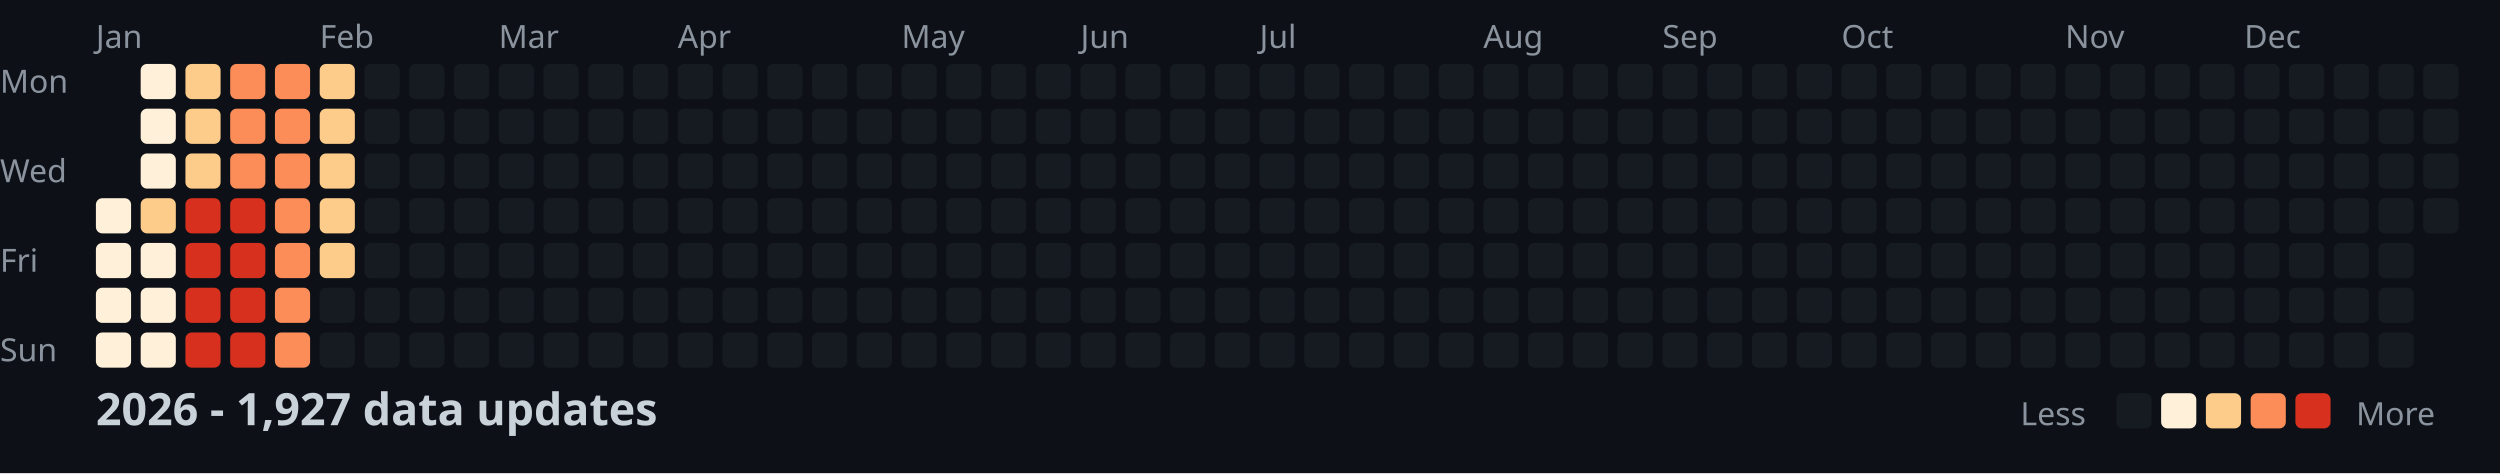
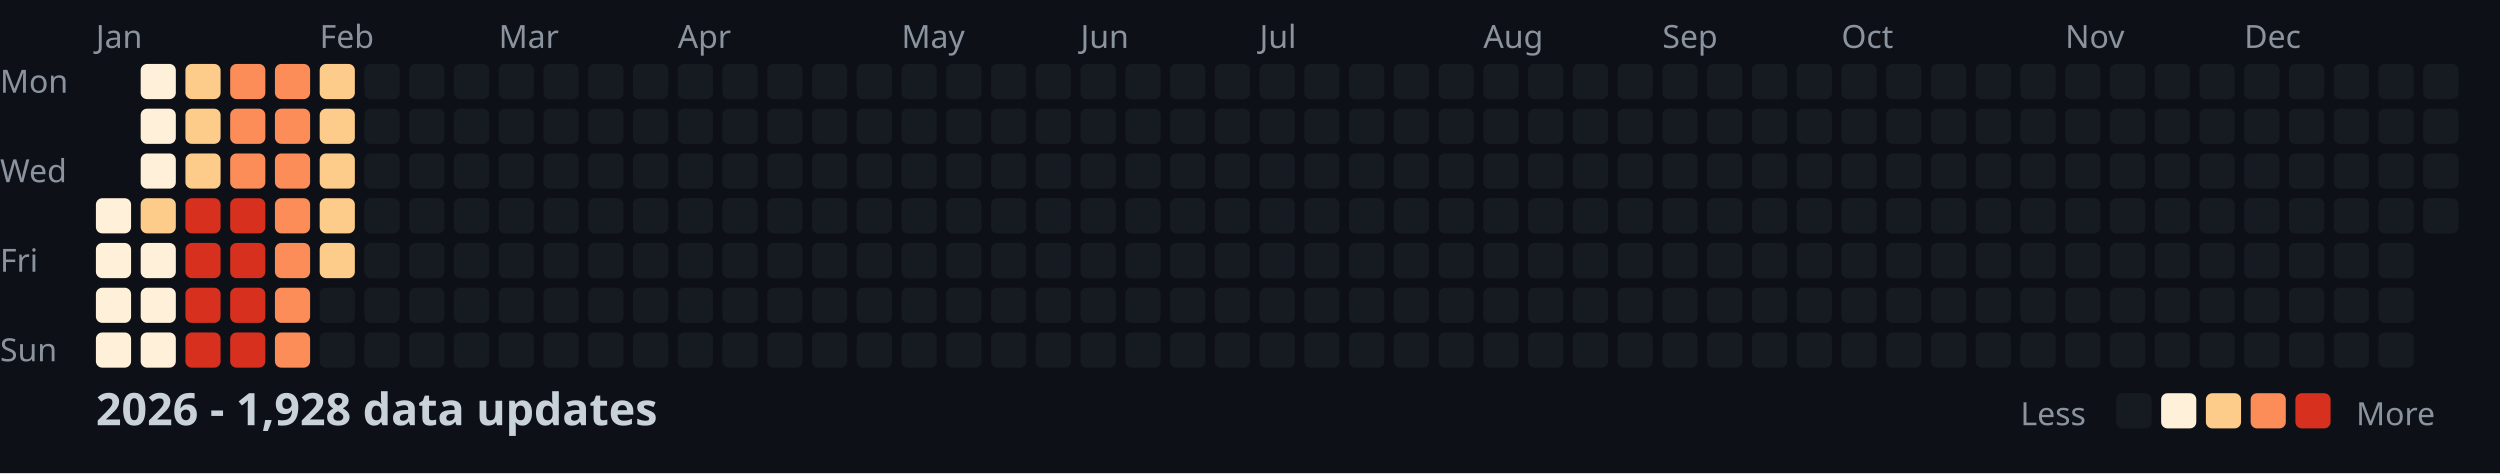
<svg xmlns="http://www.w3.org/2000/svg" width="782" height="148">
  <style>
    .month { font: 10px sans-serif; fill: #8b949e; }
    .day { font: 10px sans-serif; fill: #8b949e; }
    .title { font: bold 14px sans-serif; fill: #c9d1d9; }
    .legend { font: 10px sans-serif; fill: #8b949e; }
  </style>
  <rect width="100%" height="100%" fill="#0d1117" />
  <text x="0" y="29" class="day">Mon</text>
  <text x="0" y="57" class="day">Wed</text>
  <text x="0" y="85" class="day">Fri</text>
  <text x="0" y="113" class="day">Sun</text>
  <text x="30" y="15" class="month">Jan</text>
  <text x="100" y="15" class="month">Feb</text>
  <text x="156" y="15" class="month">Mar</text>
  <text x="212" y="15" class="month">Apr</text>
  <text x="282" y="15" class="month">May</text>
  <text x="338" y="15" class="month">Jun</text>
  <text x="394" y="15" class="month">Jul</text>
  <text x="464" y="15" class="month">Aug</text>
  <text x="520" y="15" class="month">Sep</text>
  <text x="576" y="15" class="month">Oct</text>
  <text x="646" y="15" class="month">Nov</text>
  <text x="702" y="15" class="month">Dec</text>
  <rect x="30" y="62" width="11" height="11" fill="#fef0d9" rx="2" />
  <rect x="30" y="76" width="11" height="11" fill="#fef0d9" rx="2" />
  <rect x="30" y="90" width="11" height="11" fill="#fef0d9" rx="2" />
  <rect x="30" y="104" width="11" height="11" fill="#fef0d9" rx="2" />
  <rect x="44" y="20" width="11" height="11" fill="#fef0d9" rx="2" />
  <rect x="44" y="34" width="11" height="11" fill="#fef0d9" rx="2" />
  <rect x="44" y="48" width="11" height="11" fill="#fef0d9" rx="2" />
  <rect x="44" y="62" width="11" height="11" fill="#fdcc8a" rx="2" />
  <rect x="44" y="76" width="11" height="11" fill="#fef0d9" rx="2" />
  <rect x="44" y="90" width="11" height="11" fill="#fef0d9" rx="2" />
  <rect x="44" y="104" width="11" height="11" fill="#fef0d9" rx="2" />
  <rect x="58" y="20" width="11" height="11" fill="#fdcc8a" rx="2" />
  <rect x="58" y="34" width="11" height="11" fill="#fdcc8a" rx="2" />
  <rect x="58" y="48" width="11" height="11" fill="#fdcc8a" rx="2" />
  <rect x="58" y="62" width="11" height="11" fill="#d7301f" rx="2" />
  <rect x="58" y="76" width="11" height="11" fill="#d7301f" rx="2" />
  <rect x="58" y="90" width="11" height="11" fill="#d7301f" rx="2" />
  <rect x="58" y="104" width="11" height="11" fill="#d7301f" rx="2" />
  <rect x="72" y="20" width="11" height="11" fill="#fc8d59" rx="2" />
  <rect x="72" y="34" width="11" height="11" fill="#fc8d59" rx="2" />
  <rect x="72" y="48" width="11" height="11" fill="#fc8d59" rx="2" />
  <rect x="72" y="62" width="11" height="11" fill="#d7301f" rx="2" />
  <rect x="72" y="76" width="11" height="11" fill="#d7301f" rx="2" />
  <rect x="72" y="90" width="11" height="11" fill="#d7301f" rx="2" />
  <rect x="72" y="104" width="11" height="11" fill="#d7301f" rx="2" />
  <rect x="86" y="20" width="11" height="11" fill="#fc8d59" rx="2" />
  <rect x="86" y="34" width="11" height="11" fill="#fc8d59" rx="2" />
  <rect x="86" y="48" width="11" height="11" fill="#fc8d59" rx="2" />
  <rect x="86" y="62" width="11" height="11" fill="#fc8d59" rx="2" />
  <rect x="86" y="76" width="11" height="11" fill="#fc8d59" rx="2" />
  <rect x="86" y="90" width="11" height="11" fill="#fc8d59" rx="2" />
  <rect x="86" y="104" width="11" height="11" fill="#fc8d59" rx="2" />
  <rect x="100" y="20" width="11" height="11" fill="#fdcc8a" rx="2" />
  <rect x="100" y="34" width="11" height="11" fill="#fdcc8a" rx="2" />
  <rect x="100" y="48" width="11" height="11" fill="#fdcc8a" rx="2" />
  <rect x="100" y="62" width="11" height="11" fill="#fdcc8a" rx="2" />
  <rect x="100" y="76" width="11" height="11" fill="#fdcc8a" rx="2" />
  <rect x="100" y="90" width="11" height="11" fill="#161b22" rx="2" />
  <rect x="100" y="104" width="11" height="11" fill="#161b22" rx="2" />
  <rect x="114" y="20" width="11" height="11" fill="#161b22" rx="2" />
  <rect x="114" y="34" width="11" height="11" fill="#161b22" rx="2" />
  <rect x="114" y="48" width="11" height="11" fill="#161b22" rx="2" />
  <rect x="114" y="62" width="11" height="11" fill="#161b22" rx="2" />
  <rect x="114" y="76" width="11" height="11" fill="#161b22" rx="2" />
  <rect x="114" y="90" width="11" height="11" fill="#161b22" rx="2" />
  <rect x="114" y="104" width="11" height="11" fill="#161b22" rx="2" />
  <rect x="128" y="20" width="11" height="11" fill="#161b22" rx="2" />
  <rect x="128" y="34" width="11" height="11" fill="#161b22" rx="2" />
  <rect x="128" y="48" width="11" height="11" fill="#161b22" rx="2" />
  <rect x="128" y="62" width="11" height="11" fill="#161b22" rx="2" />
  <rect x="128" y="76" width="11" height="11" fill="#161b22" rx="2" />
  <rect x="128" y="90" width="11" height="11" fill="#161b22" rx="2" />
  <rect x="128" y="104" width="11" height="11" fill="#161b22" rx="2" />
  <rect x="142" y="20" width="11" height="11" fill="#161b22" rx="2" />
  <rect x="142" y="34" width="11" height="11" fill="#161b22" rx="2" />
  <rect x="142" y="48" width="11" height="11" fill="#161b22" rx="2" />
  <rect x="142" y="62" width="11" height="11" fill="#161b22" rx="2" />
  <rect x="142" y="76" width="11" height="11" fill="#161b22" rx="2" />
  <rect x="142" y="90" width="11" height="11" fill="#161b22" rx="2" />
  <rect x="142" y="104" width="11" height="11" fill="#161b22" rx="2" />
  <rect x="156" y="20" width="11" height="11" fill="#161b22" rx="2" />
  <rect x="156" y="34" width="11" height="11" fill="#161b22" rx="2" />
  <rect x="156" y="48" width="11" height="11" fill="#161b22" rx="2" />
  <rect x="156" y="62" width="11" height="11" fill="#161b22" rx="2" />
  <rect x="156" y="76" width="11" height="11" fill="#161b22" rx="2" />
  <rect x="156" y="90" width="11" height="11" fill="#161b22" rx="2" />
  <rect x="156" y="104" width="11" height="11" fill="#161b22" rx="2" />
  <rect x="170" y="20" width="11" height="11" fill="#161b22" rx="2" />
  <rect x="170" y="34" width="11" height="11" fill="#161b22" rx="2" />
  <rect x="170" y="48" width="11" height="11" fill="#161b22" rx="2" />
  <rect x="170" y="62" width="11" height="11" fill="#161b22" rx="2" />
  <rect x="170" y="76" width="11" height="11" fill="#161b22" rx="2" />
  <rect x="170" y="90" width="11" height="11" fill="#161b22" rx="2" />
  <rect x="170" y="104" width="11" height="11" fill="#161b22" rx="2" />
  <rect x="184" y="20" width="11" height="11" fill="#161b22" rx="2" />
  <rect x="184" y="34" width="11" height="11" fill="#161b22" rx="2" />
  <rect x="184" y="48" width="11" height="11" fill="#161b22" rx="2" />
  <rect x="184" y="62" width="11" height="11" fill="#161b22" rx="2" />
  <rect x="184" y="76" width="11" height="11" fill="#161b22" rx="2" />
  <rect x="184" y="90" width="11" height="11" fill="#161b22" rx="2" />
  <rect x="184" y="104" width="11" height="11" fill="#161b22" rx="2" />
  <rect x="198" y="20" width="11" height="11" fill="#161b22" rx="2" />
  <rect x="198" y="34" width="11" height="11" fill="#161b22" rx="2" />
  <rect x="198" y="48" width="11" height="11" fill="#161b22" rx="2" />
  <rect x="198" y="62" width="11" height="11" fill="#161b22" rx="2" />
  <rect x="198" y="76" width="11" height="11" fill="#161b22" rx="2" />
  <rect x="198" y="90" width="11" height="11" fill="#161b22" rx="2" />
  <rect x="198" y="104" width="11" height="11" fill="#161b22" rx="2" />
  <rect x="212" y="20" width="11" height="11" fill="#161b22" rx="2" />
  <rect x="212" y="34" width="11" height="11" fill="#161b22" rx="2" />
  <rect x="212" y="48" width="11" height="11" fill="#161b22" rx="2" />
  <rect x="212" y="62" width="11" height="11" fill="#161b22" rx="2" />
  <rect x="212" y="76" width="11" height="11" fill="#161b22" rx="2" />
  <rect x="212" y="90" width="11" height="11" fill="#161b22" rx="2" />
  <rect x="212" y="104" width="11" height="11" fill="#161b22" rx="2" />
  <rect x="226" y="20" width="11" height="11" fill="#161b22" rx="2" />
  <rect x="226" y="34" width="11" height="11" fill="#161b22" rx="2" />
  <rect x="226" y="48" width="11" height="11" fill="#161b22" rx="2" />
  <rect x="226" y="62" width="11" height="11" fill="#161b22" rx="2" />
  <rect x="226" y="76" width="11" height="11" fill="#161b22" rx="2" />
  <rect x="226" y="90" width="11" height="11" fill="#161b22" rx="2" />
  <rect x="226" y="104" width="11" height="11" fill="#161b22" rx="2" />
  <rect x="240" y="20" width="11" height="11" fill="#161b22" rx="2" />
  <rect x="240" y="34" width="11" height="11" fill="#161b22" rx="2" />
  <rect x="240" y="48" width="11" height="11" fill="#161b22" rx="2" />
  <rect x="240" y="62" width="11" height="11" fill="#161b22" rx="2" />
  <rect x="240" y="76" width="11" height="11" fill="#161b22" rx="2" />
  <rect x="240" y="90" width="11" height="11" fill="#161b22" rx="2" />
  <rect x="240" y="104" width="11" height="11" fill="#161b22" rx="2" />
  <rect x="254" y="20" width="11" height="11" fill="#161b22" rx="2" />
  <rect x="254" y="34" width="11" height="11" fill="#161b22" rx="2" />
  <rect x="254" y="48" width="11" height="11" fill="#161b22" rx="2" />
  <rect x="254" y="62" width="11" height="11" fill="#161b22" rx="2" />
  <rect x="254" y="76" width="11" height="11" fill="#161b22" rx="2" />
  <rect x="254" y="90" width="11" height="11" fill="#161b22" rx="2" />
  <rect x="254" y="104" width="11" height="11" fill="#161b22" rx="2" />
  <rect x="268" y="20" width="11" height="11" fill="#161b22" rx="2" />
  <rect x="268" y="34" width="11" height="11" fill="#161b22" rx="2" />
  <rect x="268" y="48" width="11" height="11" fill="#161b22" rx="2" />
  <rect x="268" y="62" width="11" height="11" fill="#161b22" rx="2" />
  <rect x="268" y="76" width="11" height="11" fill="#161b22" rx="2" />
  <rect x="268" y="90" width="11" height="11" fill="#161b22" rx="2" />
  <rect x="268" y="104" width="11" height="11" fill="#161b22" rx="2" />
  <rect x="282" y="20" width="11" height="11" fill="#161b22" rx="2" />
  <rect x="282" y="34" width="11" height="11" fill="#161b22" rx="2" />
  <rect x="282" y="48" width="11" height="11" fill="#161b22" rx="2" />
  <rect x="282" y="62" width="11" height="11" fill="#161b22" rx="2" />
  <rect x="282" y="76" width="11" height="11" fill="#161b22" rx="2" />
  <rect x="282" y="90" width="11" height="11" fill="#161b22" rx="2" />
  <rect x="282" y="104" width="11" height="11" fill="#161b22" rx="2" />
  <rect x="296" y="20" width="11" height="11" fill="#161b22" rx="2" />
  <rect x="296" y="34" width="11" height="11" fill="#161b22" rx="2" />
  <rect x="296" y="48" width="11" height="11" fill="#161b22" rx="2" />
  <rect x="296" y="62" width="11" height="11" fill="#161b22" rx="2" />
  <rect x="296" y="76" width="11" height="11" fill="#161b22" rx="2" />
  <rect x="296" y="90" width="11" height="11" fill="#161b22" rx="2" />
  <rect x="296" y="104" width="11" height="11" fill="#161b22" rx="2" />
  <rect x="310" y="20" width="11" height="11" fill="#161b22" rx="2" />
  <rect x="310" y="34" width="11" height="11" fill="#161b22" rx="2" />
  <rect x="310" y="48" width="11" height="11" fill="#161b22" rx="2" />
  <rect x="310" y="62" width="11" height="11" fill="#161b22" rx="2" />
  <rect x="310" y="76" width="11" height="11" fill="#161b22" rx="2" />
  <rect x="310" y="90" width="11" height="11" fill="#161b22" rx="2" />
  <rect x="310" y="104" width="11" height="11" fill="#161b22" rx="2" />
  <rect x="324" y="20" width="11" height="11" fill="#161b22" rx="2" />
  <rect x="324" y="34" width="11" height="11" fill="#161b22" rx="2" />
  <rect x="324" y="48" width="11" height="11" fill="#161b22" rx="2" />
  <rect x="324" y="62" width="11" height="11" fill="#161b22" rx="2" />
  <rect x="324" y="76" width="11" height="11" fill="#161b22" rx="2" />
  <rect x="324" y="90" width="11" height="11" fill="#161b22" rx="2" />
  <rect x="324" y="104" width="11" height="11" fill="#161b22" rx="2" />
  <rect x="338" y="20" width="11" height="11" fill="#161b22" rx="2" />
  <rect x="338" y="34" width="11" height="11" fill="#161b22" rx="2" />
  <rect x="338" y="48" width="11" height="11" fill="#161b22" rx="2" />
  <rect x="338" y="62" width="11" height="11" fill="#161b22" rx="2" />
  <rect x="338" y="76" width="11" height="11" fill="#161b22" rx="2" />
  <rect x="338" y="90" width="11" height="11" fill="#161b22" rx="2" />
  <rect x="338" y="104" width="11" height="11" fill="#161b22" rx="2" />
  <rect x="352" y="20" width="11" height="11" fill="#161b22" rx="2" />
  <rect x="352" y="34" width="11" height="11" fill="#161b22" rx="2" />
  <rect x="352" y="48" width="11" height="11" fill="#161b22" rx="2" />
  <rect x="352" y="62" width="11" height="11" fill="#161b22" rx="2" />
  <rect x="352" y="76" width="11" height="11" fill="#161b22" rx="2" />
  <rect x="352" y="90" width="11" height="11" fill="#161b22" rx="2" />
  <rect x="352" y="104" width="11" height="11" fill="#161b22" rx="2" />
  <rect x="366" y="20" width="11" height="11" fill="#161b22" rx="2" />
  <rect x="366" y="34" width="11" height="11" fill="#161b22" rx="2" />
  <rect x="366" y="48" width="11" height="11" fill="#161b22" rx="2" />
  <rect x="366" y="62" width="11" height="11" fill="#161b22" rx="2" />
  <rect x="366" y="76" width="11" height="11" fill="#161b22" rx="2" />
  <rect x="366" y="90" width="11" height="11" fill="#161b22" rx="2" />
  <rect x="366" y="104" width="11" height="11" fill="#161b22" rx="2" />
  <rect x="380" y="20" width="11" height="11" fill="#161b22" rx="2" />
  <rect x="380" y="34" width="11" height="11" fill="#161b22" rx="2" />
  <rect x="380" y="48" width="11" height="11" fill="#161b22" rx="2" />
  <rect x="380" y="62" width="11" height="11" fill="#161b22" rx="2" />
  <rect x="380" y="76" width="11" height="11" fill="#161b22" rx="2" />
  <rect x="380" y="90" width="11" height="11" fill="#161b22" rx="2" />
  <rect x="380" y="104" width="11" height="11" fill="#161b22" rx="2" />
  <rect x="394" y="20" width="11" height="11" fill="#161b22" rx="2" />
  <rect x="394" y="34" width="11" height="11" fill="#161b22" rx="2" />
  <rect x="394" y="48" width="11" height="11" fill="#161b22" rx="2" />
  <rect x="394" y="62" width="11" height="11" fill="#161b22" rx="2" />
  <rect x="394" y="76" width="11" height="11" fill="#161b22" rx="2" />
  <rect x="394" y="90" width="11" height="11" fill="#161b22" rx="2" />
  <rect x="394" y="104" width="11" height="11" fill="#161b22" rx="2" />
  <rect x="408" y="20" width="11" height="11" fill="#161b22" rx="2" />
  <rect x="408" y="34" width="11" height="11" fill="#161b22" rx="2" />
  <rect x="408" y="48" width="11" height="11" fill="#161b22" rx="2" />
  <rect x="408" y="62" width="11" height="11" fill="#161b22" rx="2" />
  <rect x="408" y="76" width="11" height="11" fill="#161b22" rx="2" />
  <rect x="408" y="90" width="11" height="11" fill="#161b22" rx="2" />
  <rect x="408" y="104" width="11" height="11" fill="#161b22" rx="2" />
  <rect x="422" y="20" width="11" height="11" fill="#161b22" rx="2" />
  <rect x="422" y="34" width="11" height="11" fill="#161b22" rx="2" />
  <rect x="422" y="48" width="11" height="11" fill="#161b22" rx="2" />
  <rect x="422" y="62" width="11" height="11" fill="#161b22" rx="2" />
  <rect x="422" y="76" width="11" height="11" fill="#161b22" rx="2" />
  <rect x="422" y="90" width="11" height="11" fill="#161b22" rx="2" />
  <rect x="422" y="104" width="11" height="11" fill="#161b22" rx="2" />
  <rect x="436" y="20" width="11" height="11" fill="#161b22" rx="2" />
  <rect x="436" y="34" width="11" height="11" fill="#161b22" rx="2" />
  <rect x="436" y="48" width="11" height="11" fill="#161b22" rx="2" />
  <rect x="436" y="62" width="11" height="11" fill="#161b22" rx="2" />
  <rect x="436" y="76" width="11" height="11" fill="#161b22" rx="2" />
  <rect x="436" y="90" width="11" height="11" fill="#161b22" rx="2" />
  <rect x="436" y="104" width="11" height="11" fill="#161b22" rx="2" />
  <rect x="450" y="20" width="11" height="11" fill="#161b22" rx="2" />
  <rect x="450" y="34" width="11" height="11" fill="#161b22" rx="2" />
  <rect x="450" y="48" width="11" height="11" fill="#161b22" rx="2" />
  <rect x="450" y="62" width="11" height="11" fill="#161b22" rx="2" />
  <rect x="450" y="76" width="11" height="11" fill="#161b22" rx="2" />
  <rect x="450" y="90" width="11" height="11" fill="#161b22" rx="2" />
  <rect x="450" y="104" width="11" height="11" fill="#161b22" rx="2" />
  <rect x="464" y="20" width="11" height="11" fill="#161b22" rx="2" />
  <rect x="464" y="34" width="11" height="11" fill="#161b22" rx="2" />
  <rect x="464" y="48" width="11" height="11" fill="#161b22" rx="2" />
  <rect x="464" y="62" width="11" height="11" fill="#161b22" rx="2" />
  <rect x="464" y="76" width="11" height="11" fill="#161b22" rx="2" />
  <rect x="464" y="90" width="11" height="11" fill="#161b22" rx="2" />
  <rect x="464" y="104" width="11" height="11" fill="#161b22" rx="2" />
  <rect x="478" y="20" width="11" height="11" fill="#161b22" rx="2" />
  <rect x="478" y="34" width="11" height="11" fill="#161b22" rx="2" />
  <rect x="478" y="48" width="11" height="11" fill="#161b22" rx="2" />
  <rect x="478" y="62" width="11" height="11" fill="#161b22" rx="2" />
  <rect x="478" y="76" width="11" height="11" fill="#161b22" rx="2" />
  <rect x="478" y="90" width="11" height="11" fill="#161b22" rx="2" />
  <rect x="478" y="104" width="11" height="11" fill="#161b22" rx="2" />
  <rect x="492" y="20" width="11" height="11" fill="#161b22" rx="2" />
  <rect x="492" y="34" width="11" height="11" fill="#161b22" rx="2" />
  <rect x="492" y="48" width="11" height="11" fill="#161b22" rx="2" />
  <rect x="492" y="62" width="11" height="11" fill="#161b22" rx="2" />
  <rect x="492" y="76" width="11" height="11" fill="#161b22" rx="2" />
  <rect x="492" y="90" width="11" height="11" fill="#161b22" rx="2" />
  <rect x="492" y="104" width="11" height="11" fill="#161b22" rx="2" />
  <rect x="506" y="20" width="11" height="11" fill="#161b22" rx="2" />
  <rect x="506" y="34" width="11" height="11" fill="#161b22" rx="2" />
  <rect x="506" y="48" width="11" height="11" fill="#161b22" rx="2" />
  <rect x="506" y="62" width="11" height="11" fill="#161b22" rx="2" />
  <rect x="506" y="76" width="11" height="11" fill="#161b22" rx="2" />
  <rect x="506" y="90" width="11" height="11" fill="#161b22" rx="2" />
  <rect x="506" y="104" width="11" height="11" fill="#161b22" rx="2" />
  <rect x="520" y="20" width="11" height="11" fill="#161b22" rx="2" />
  <rect x="520" y="34" width="11" height="11" fill="#161b22" rx="2" />
  <rect x="520" y="48" width="11" height="11" fill="#161b22" rx="2" />
  <rect x="520" y="62" width="11" height="11" fill="#161b22" rx="2" />
  <rect x="520" y="76" width="11" height="11" fill="#161b22" rx="2" />
  <rect x="520" y="90" width="11" height="11" fill="#161b22" rx="2" />
  <rect x="520" y="104" width="11" height="11" fill="#161b22" rx="2" />
  <rect x="534" y="20" width="11" height="11" fill="#161b22" rx="2" />
  <rect x="534" y="34" width="11" height="11" fill="#161b22" rx="2" />
  <rect x="534" y="48" width="11" height="11" fill="#161b22" rx="2" />
  <rect x="534" y="62" width="11" height="11" fill="#161b22" rx="2" />
  <rect x="534" y="76" width="11" height="11" fill="#161b22" rx="2" />
  <rect x="534" y="90" width="11" height="11" fill="#161b22" rx="2" />
  <rect x="534" y="104" width="11" height="11" fill="#161b22" rx="2" />
  <rect x="548" y="20" width="11" height="11" fill="#161b22" rx="2" />
  <rect x="548" y="34" width="11" height="11" fill="#161b22" rx="2" />
  <rect x="548" y="48" width="11" height="11" fill="#161b22" rx="2" />
  <rect x="548" y="62" width="11" height="11" fill="#161b22" rx="2" />
  <rect x="548" y="76" width="11" height="11" fill="#161b22" rx="2" />
  <rect x="548" y="90" width="11" height="11" fill="#161b22" rx="2" />
  <rect x="548" y="104" width="11" height="11" fill="#161b22" rx="2" />
  <rect x="562" y="20" width="11" height="11" fill="#161b22" rx="2" />
  <rect x="562" y="34" width="11" height="11" fill="#161b22" rx="2" />
  <rect x="562" y="48" width="11" height="11" fill="#161b22" rx="2" />
  <rect x="562" y="62" width="11" height="11" fill="#161b22" rx="2" />
  <rect x="562" y="76" width="11" height="11" fill="#161b22" rx="2" />
  <rect x="562" y="90" width="11" height="11" fill="#161b22" rx="2" />
  <rect x="562" y="104" width="11" height="11" fill="#161b22" rx="2" />
  <rect x="576" y="20" width="11" height="11" fill="#161b22" rx="2" />
  <rect x="576" y="34" width="11" height="11" fill="#161b22" rx="2" />
  <rect x="576" y="48" width="11" height="11" fill="#161b22" rx="2" />
  <rect x="576" y="62" width="11" height="11" fill="#161b22" rx="2" />
  <rect x="576" y="76" width="11" height="11" fill="#161b22" rx="2" />
  <rect x="576" y="90" width="11" height="11" fill="#161b22" rx="2" />
  <rect x="576" y="104" width="11" height="11" fill="#161b22" rx="2" />
  <rect x="590" y="20" width="11" height="11" fill="#161b22" rx="2" />
  <rect x="590" y="34" width="11" height="11" fill="#161b22" rx="2" />
  <rect x="590" y="48" width="11" height="11" fill="#161b22" rx="2" />
  <rect x="590" y="62" width="11" height="11" fill="#161b22" rx="2" />
  <rect x="590" y="76" width="11" height="11" fill="#161b22" rx="2" />
  <rect x="590" y="90" width="11" height="11" fill="#161b22" rx="2" />
  <rect x="590" y="104" width="11" height="11" fill="#161b22" rx="2" />
  <rect x="604" y="20" width="11" height="11" fill="#161b22" rx="2" />
  <rect x="604" y="34" width="11" height="11" fill="#161b22" rx="2" />
  <rect x="604" y="48" width="11" height="11" fill="#161b22" rx="2" />
  <rect x="604" y="62" width="11" height="11" fill="#161b22" rx="2" />
  <rect x="604" y="76" width="11" height="11" fill="#161b22" rx="2" />
  <rect x="604" y="90" width="11" height="11" fill="#161b22" rx="2" />
  <rect x="604" y="104" width="11" height="11" fill="#161b22" rx="2" />
  <rect x="618" y="20" width="11" height="11" fill="#161b22" rx="2" />
  <rect x="618" y="34" width="11" height="11" fill="#161b22" rx="2" />
  <rect x="618" y="48" width="11" height="11" fill="#161b22" rx="2" />
  <rect x="618" y="62" width="11" height="11" fill="#161b22" rx="2" />
  <rect x="618" y="76" width="11" height="11" fill="#161b22" rx="2" />
  <rect x="618" y="90" width="11" height="11" fill="#161b22" rx="2" />
  <rect x="618" y="104" width="11" height="11" fill="#161b22" rx="2" />
  <rect x="632" y="20" width="11" height="11" fill="#161b22" rx="2" />
  <rect x="632" y="34" width="11" height="11" fill="#161b22" rx="2" />
  <rect x="632" y="48" width="11" height="11" fill="#161b22" rx="2" />
  <rect x="632" y="62" width="11" height="11" fill="#161b22" rx="2" />
  <rect x="632" y="76" width="11" height="11" fill="#161b22" rx="2" />
  <rect x="632" y="90" width="11" height="11" fill="#161b22" rx="2" />
  <rect x="632" y="104" width="11" height="11" fill="#161b22" rx="2" />
  <rect x="646" y="20" width="11" height="11" fill="#161b22" rx="2" />
  <rect x="646" y="34" width="11" height="11" fill="#161b22" rx="2" />
  <rect x="646" y="48" width="11" height="11" fill="#161b22" rx="2" />
  <rect x="646" y="62" width="11" height="11" fill="#161b22" rx="2" />
  <rect x="646" y="76" width="11" height="11" fill="#161b22" rx="2" />
  <rect x="646" y="90" width="11" height="11" fill="#161b22" rx="2" />
  <rect x="646" y="104" width="11" height="11" fill="#161b22" rx="2" />
  <rect x="660" y="20" width="11" height="11" fill="#161b22" rx="2" />
  <rect x="660" y="34" width="11" height="11" fill="#161b22" rx="2" />
  <rect x="660" y="48" width="11" height="11" fill="#161b22" rx="2" />
  <rect x="660" y="62" width="11" height="11" fill="#161b22" rx="2" />
  <rect x="660" y="76" width="11" height="11" fill="#161b22" rx="2" />
  <rect x="660" y="90" width="11" height="11" fill="#161b22" rx="2" />
  <rect x="660" y="104" width="11" height="11" fill="#161b22" rx="2" />
  <rect x="674" y="20" width="11" height="11" fill="#161b22" rx="2" />
  <rect x="674" y="34" width="11" height="11" fill="#161b22" rx="2" />
  <rect x="674" y="48" width="11" height="11" fill="#161b22" rx="2" />
  <rect x="674" y="62" width="11" height="11" fill="#161b22" rx="2" />
  <rect x="674" y="76" width="11" height="11" fill="#161b22" rx="2" />
  <rect x="674" y="90" width="11" height="11" fill="#161b22" rx="2" />
  <rect x="674" y="104" width="11" height="11" fill="#161b22" rx="2" />
  <rect x="688" y="20" width="11" height="11" fill="#161b22" rx="2" />
  <rect x="688" y="34" width="11" height="11" fill="#161b22" rx="2" />
  <rect x="688" y="48" width="11" height="11" fill="#161b22" rx="2" />
  <rect x="688" y="62" width="11" height="11" fill="#161b22" rx="2" />
  <rect x="688" y="76" width="11" height="11" fill="#161b22" rx="2" />
  <rect x="688" y="90" width="11" height="11" fill="#161b22" rx="2" />
  <rect x="688" y="104" width="11" height="11" fill="#161b22" rx="2" />
  <rect x="702" y="20" width="11" height="11" fill="#161b22" rx="2" />
  <rect x="702" y="34" width="11" height="11" fill="#161b22" rx="2" />
  <rect x="702" y="48" width="11" height="11" fill="#161b22" rx="2" />
  <rect x="702" y="62" width="11" height="11" fill="#161b22" rx="2" />
  <rect x="702" y="76" width="11" height="11" fill="#161b22" rx="2" />
  <rect x="702" y="90" width="11" height="11" fill="#161b22" rx="2" />
  <rect x="702" y="104" width="11" height="11" fill="#161b22" rx="2" />
  <rect x="716" y="20" width="11" height="11" fill="#161b22" rx="2" />
  <rect x="716" y="34" width="11" height="11" fill="#161b22" rx="2" />
  <rect x="716" y="48" width="11" height="11" fill="#161b22" rx="2" />
  <rect x="716" y="62" width="11" height="11" fill="#161b22" rx="2" />
  <rect x="716" y="76" width="11" height="11" fill="#161b22" rx="2" />
  <rect x="716" y="90" width="11" height="11" fill="#161b22" rx="2" />
  <rect x="716" y="104" width="11" height="11" fill="#161b22" rx="2" />
  <rect x="730" y="20" width="11" height="11" fill="#161b22" rx="2" />
  <rect x="730" y="34" width="11" height="11" fill="#161b22" rx="2" />
  <rect x="730" y="48" width="11" height="11" fill="#161b22" rx="2" />
  <rect x="730" y="62" width="11" height="11" fill="#161b22" rx="2" />
  <rect x="730" y="76" width="11" height="11" fill="#161b22" rx="2" />
  <rect x="730" y="90" width="11" height="11" fill="#161b22" rx="2" />
  <rect x="730" y="104" width="11" height="11" fill="#161b22" rx="2" />
  <rect x="744" y="20" width="11" height="11" fill="#161b22" rx="2" />
  <rect x="744" y="34" width="11" height="11" fill="#161b22" rx="2" />
  <rect x="744" y="48" width="11" height="11" fill="#161b22" rx="2" />
  <rect x="744" y="62" width="11" height="11" fill="#161b22" rx="2" />
  <rect x="744" y="76" width="11" height="11" fill="#161b22" rx="2" />
  <rect x="744" y="90" width="11" height="11" fill="#161b22" rx="2" />
  <rect x="744" y="104" width="11" height="11" fill="#161b22" rx="2" />
  <rect x="758" y="20" width="11" height="11" fill="#161b22" rx="2" />
  <rect x="758" y="34" width="11" height="11" fill="#161b22" rx="2" />
  <rect x="758" y="48" width="11" height="11" fill="#161b22" rx="2" />
  <rect x="758" y="62" width="11" height="11" fill="#161b22" rx="2" />
-   <text x="30" y="133" class="title">2026 - 1,927 data updates</text>
+   <text x="30" y="133" class="title">2026 - 1,928 data updates</text>
  <text x="632" y="133" class="legend">Less</text>
  <rect x="662" y="123" width="11" height="11" fill="#161b22" rx="2" />
  <rect x="676" y="123" width="11" height="11" fill="#fef0d9" rx="2" />
  <rect x="690" y="123" width="11" height="11" fill="#fdcc8a" rx="2" />
  <rect x="704" y="123" width="11" height="11" fill="#fc8d59" rx="2" />
  <rect x="718" y="123" width="11" height="11" fill="#d7301f" rx="2" />
  <text x="737" y="133" class="legend">More</text>
</svg>
